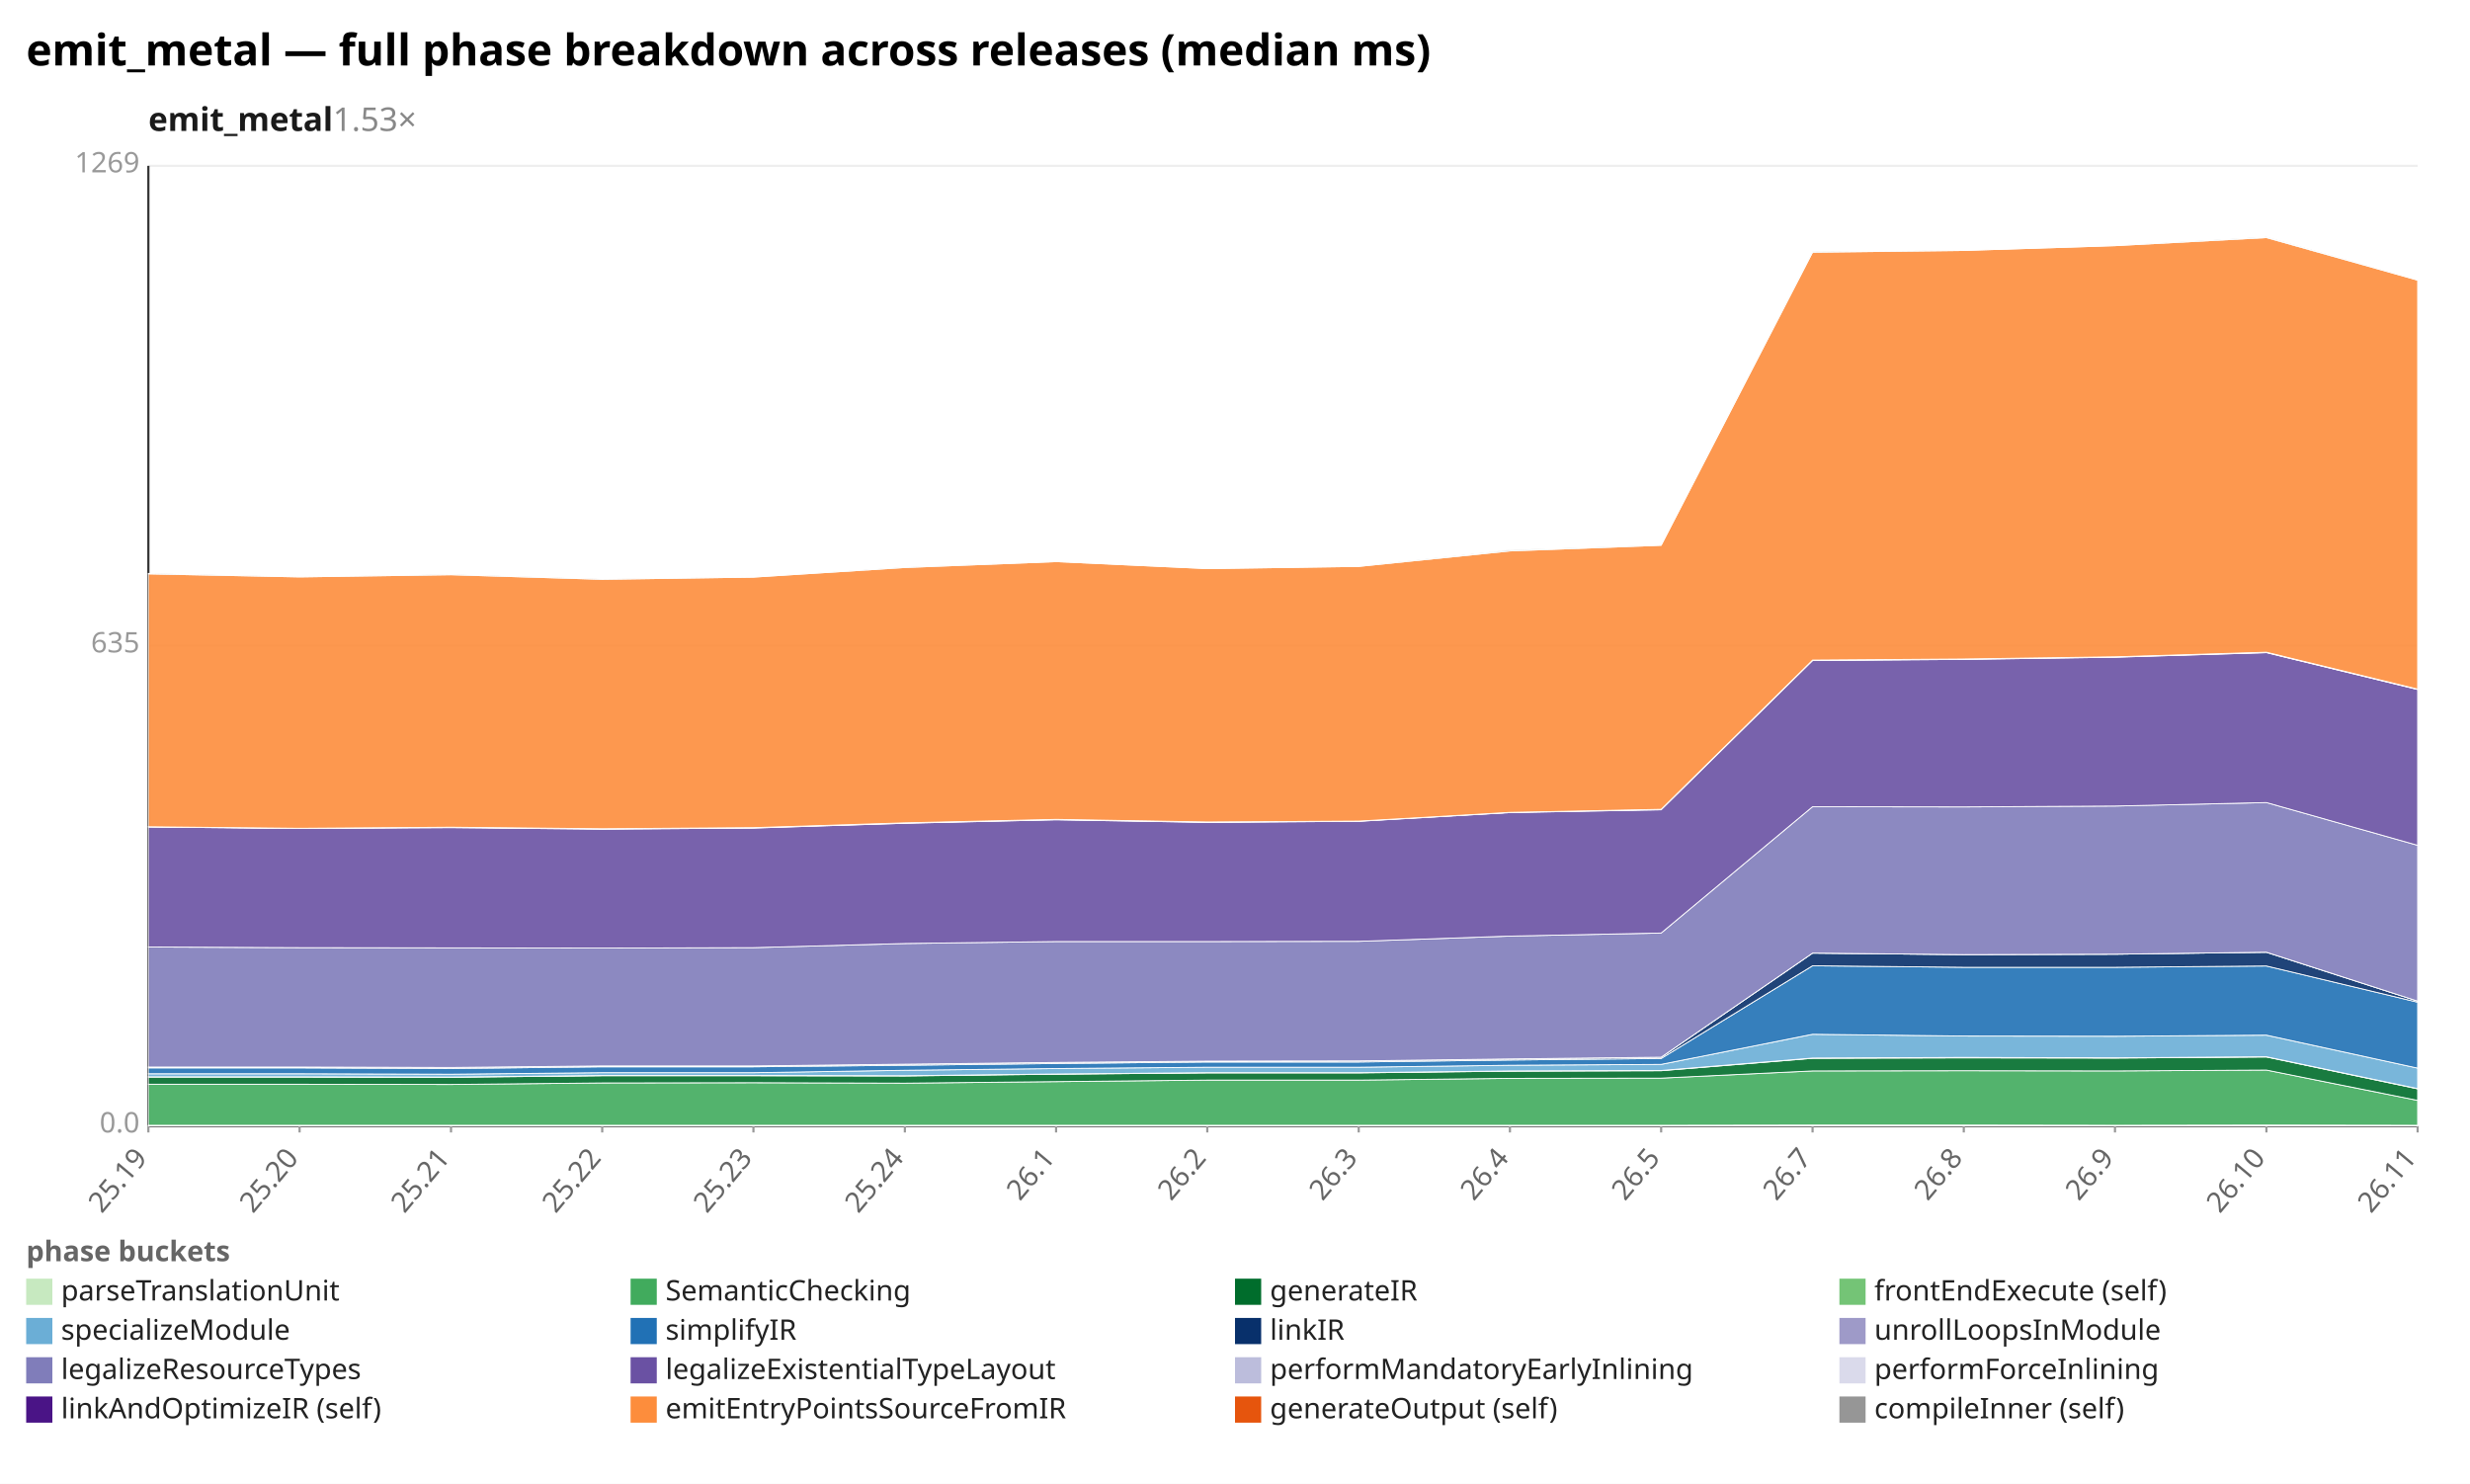
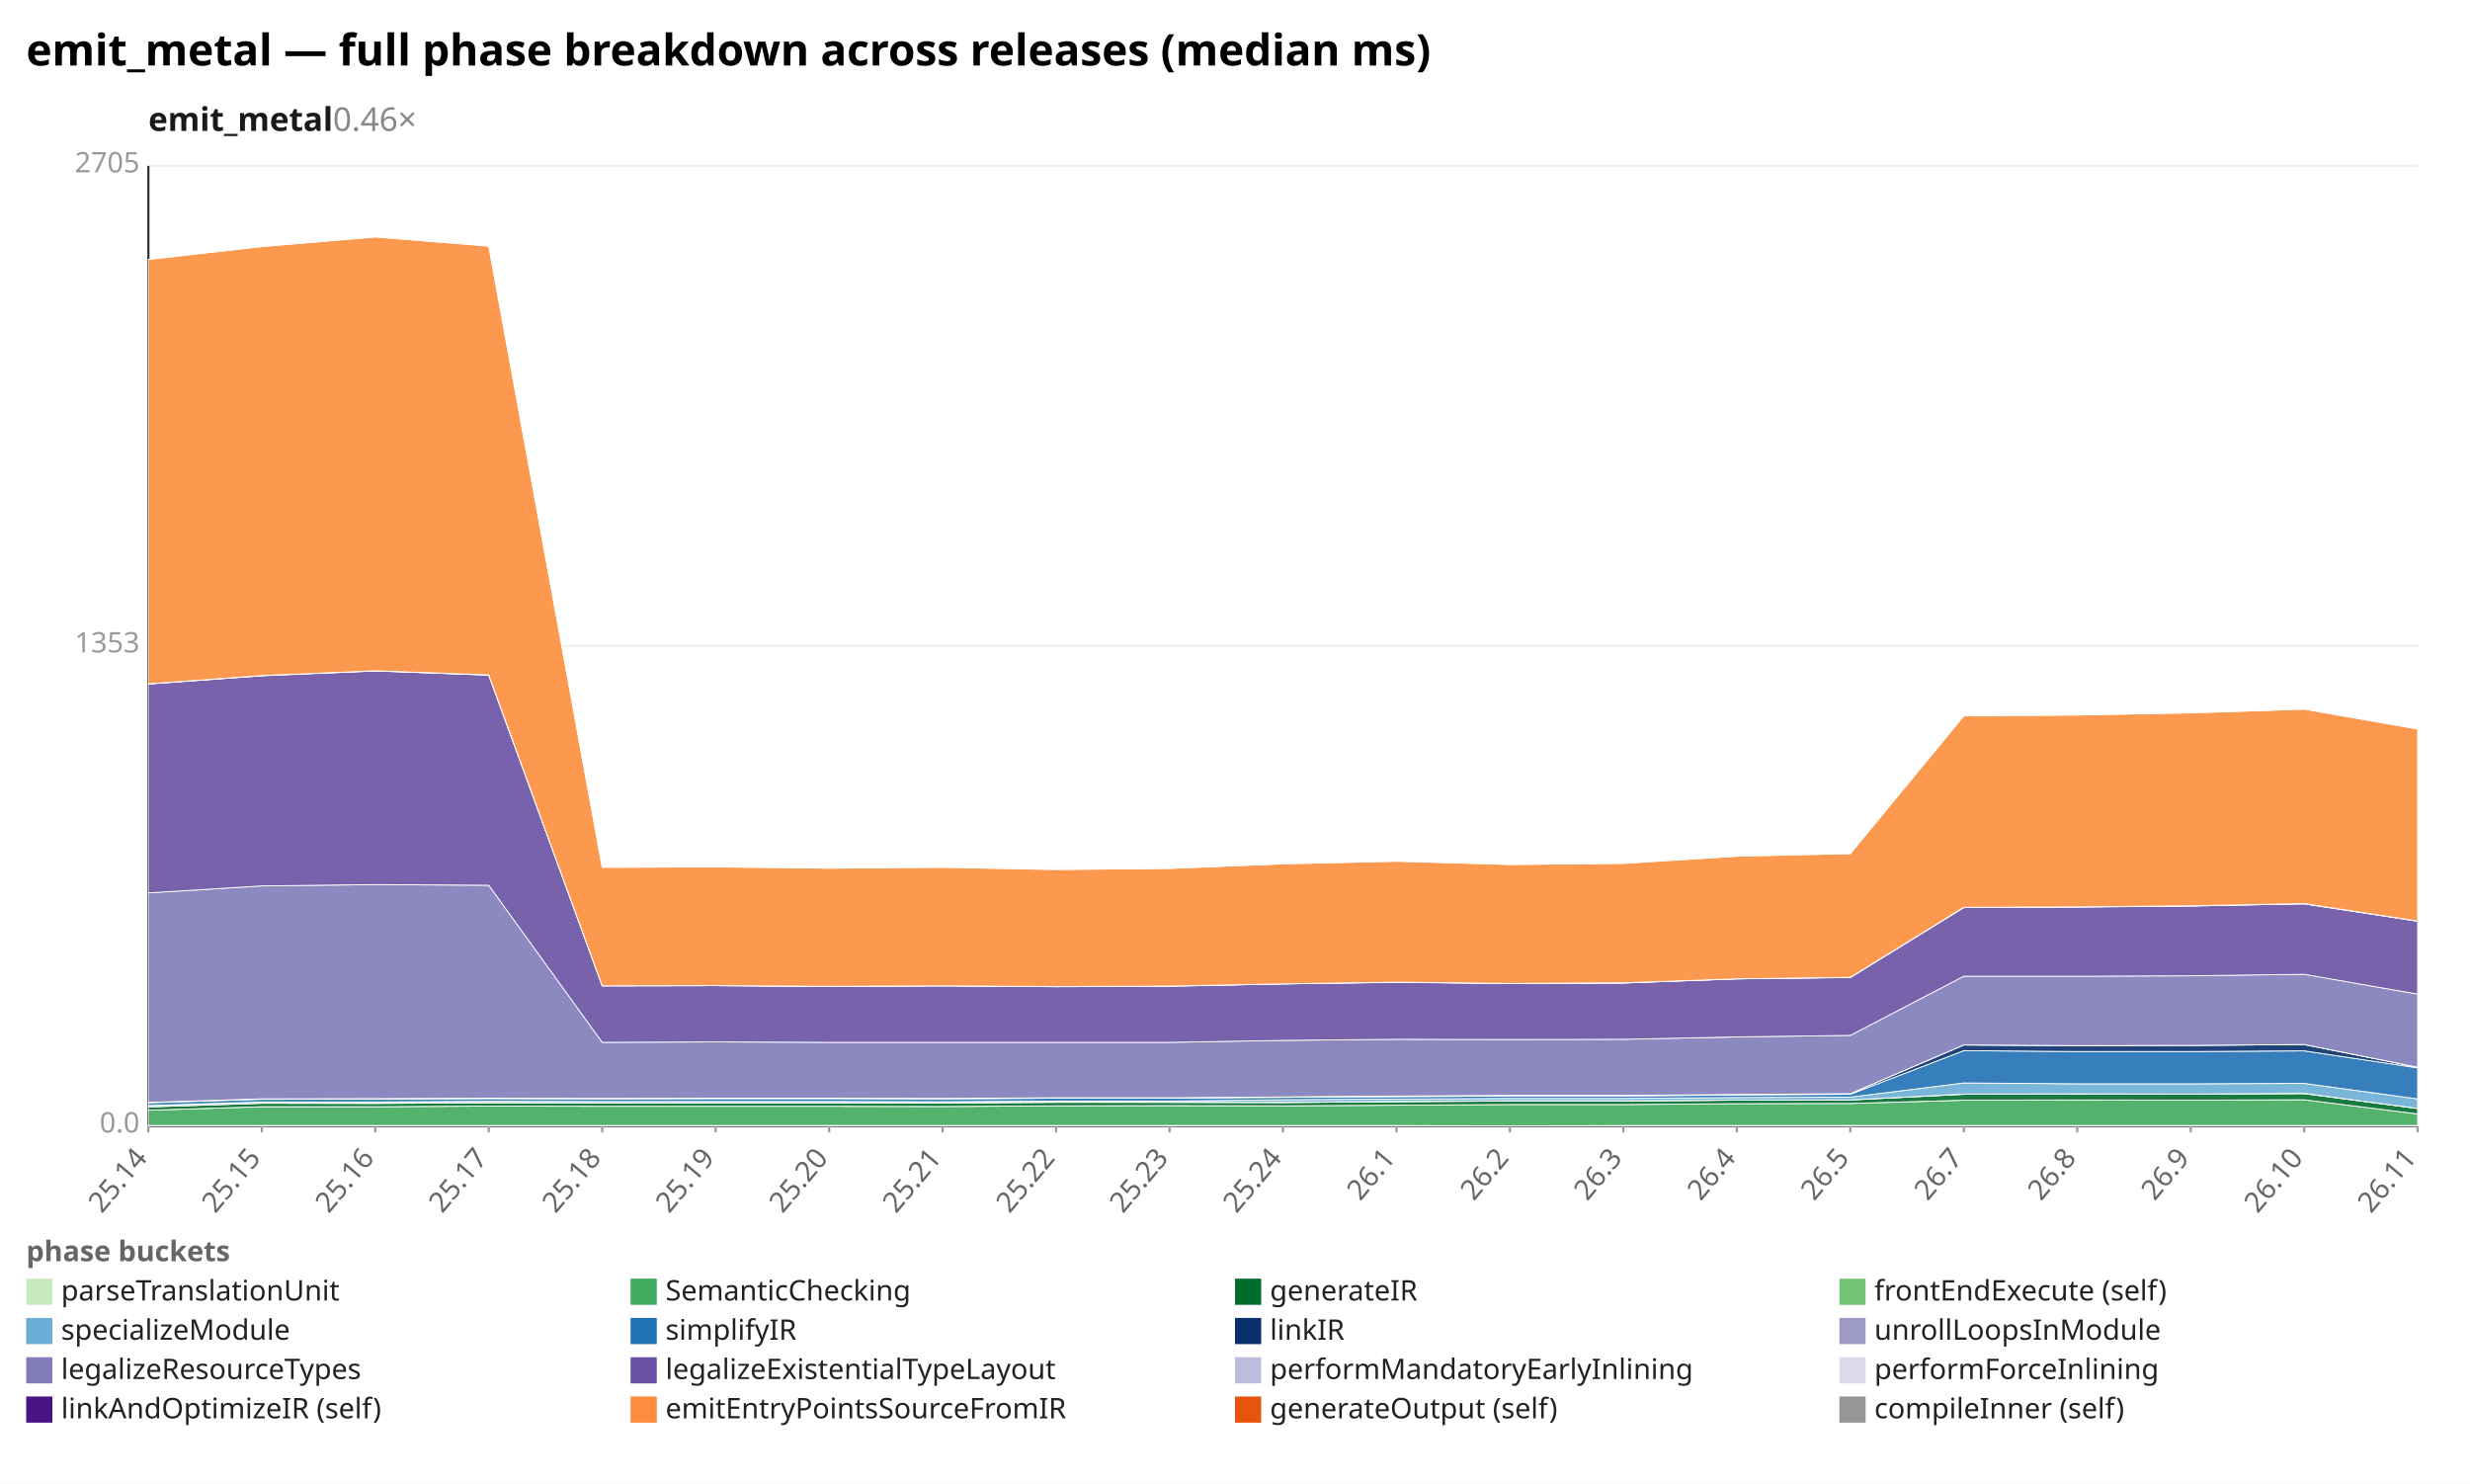
<svg xmlns="http://www.w3.org/2000/svg" width="1132" height="680" viewBox="0 0 1132 680" preserveAspectRatio="xMidYMid meet" font-family="sans-serif" font-size="13">
  <rect width="1132" height="680" fill="white" />
  <text x="12" y="30" font-size="20" font-weight="bold">emit_metal — full phase breakdown across releases (median ms)</text>
-   <text x="68" y="60" font-size="15" font-weight="600" fill="#1a1a1a">emit_metal<tspan fill="#888" font-weight="400" text-decoration="none">  1.53×</tspan>
+   <text x="68" y="60" font-size="15" font-weight="600" fill="#1a1a1a">emit_metal<tspan fill="#888" font-weight="400" text-decoration="none">  0.46×</tspan>
  </text>
  <line x1="68.0" y1="516.0" x2="1108.0" y2="516.0" stroke="#eee" />
  <text x="64.0" y="519.0" text-anchor="end" fill="#999">0.0</text>
  <line x1="68.0" y1="296.0" x2="1108.0" y2="296.0" stroke="#eee" />
-   <text x="64.0" y="299.0" text-anchor="end" fill="#999">635</text>
+   <text x="64.0" y="299.0" text-anchor="end" fill="#999">1353</text>
  <line x1="68.0" y1="76.0" x2="1108.0" y2="76.0" stroke="#eee" />
-   <text x="64.0" y="79.0" text-anchor="end" fill="#999">1269</text>
+   <text x="64.0" y="79.0" text-anchor="end" fill="#999">2705</text>
  <line x1="68.0" y1="76.0" x2="68.0" y2="516.0" stroke="#333" />
  <line x1="68.0" y1="516.0" x2="1108.0" y2="516.0" stroke="#333" />
  <line x1="68.0" y1="516.0" x2="68.0" y2="519.0" stroke="#999" />
-   <text x="68.0" y="531.0" text-anchor="end" fill="#666" transform="rotate(-50 68.0 531.0)">25.19</text>
-   <line x1="137.3" y1="516.0" x2="137.3" y2="519.0" stroke="#999" />
-   <text x="137.3" y="531.0" text-anchor="end" fill="#666" transform="rotate(-50 137.3 531.0)">25.20</text>
-   <line x1="206.7" y1="516.0" x2="206.7" y2="519.0" stroke="#999" />
-   <text x="206.7" y="531.0" text-anchor="end" fill="#666" transform="rotate(-50 206.7 531.0)">25.21</text>
+   <text x="68.0" y="531.0" text-anchor="end" fill="#666" transform="rotate(-50 68.0 531.0)">25.14</text>
+   <line x1="120.0" y1="516.0" x2="120.0" y2="519.0" stroke="#999" />
+   <text x="120.0" y="531.0" text-anchor="end" fill="#666" transform="rotate(-50 120.0 531.0)">25.15</text>
+   <line x1="172.0" y1="516.0" x2="172.0" y2="519.0" stroke="#999" />
+   <text x="172.0" y="531.0" text-anchor="end" fill="#666" transform="rotate(-50 172.0 531.0)">25.16</text>
+   <line x1="224.0" y1="516.0" x2="224.0" y2="519.0" stroke="#999" />
+   <text x="224.0" y="531.0" text-anchor="end" fill="#666" transform="rotate(-50 224.0 531.0)">25.17</text>
  <line x1="276.0" y1="516.0" x2="276.0" y2="519.0" stroke="#999" />
-   <text x="276.0" y="531.0" text-anchor="end" fill="#666" transform="rotate(-50 276.0 531.0)">25.22</text>
-   <line x1="345.3" y1="516.0" x2="345.3" y2="519.0" stroke="#999" />
-   <text x="345.3" y="531.0" text-anchor="end" fill="#666" transform="rotate(-50 345.3 531.0)">25.23</text>
-   <line x1="414.7" y1="516.0" x2="414.7" y2="519.0" stroke="#999" />
-   <text x="414.7" y="531.0" text-anchor="end" fill="#666" transform="rotate(-50 414.7 531.0)">25.24</text>
+   <text x="276.0" y="531.0" text-anchor="end" fill="#666" transform="rotate(-50 276.0 531.0)">25.18</text>
+   <line x1="328.0" y1="516.0" x2="328.0" y2="519.0" stroke="#999" />
+   <text x="328.0" y="531.0" text-anchor="end" fill="#666" transform="rotate(-50 328.0 531.0)">25.19</text>
+   <line x1="380.0" y1="516.0" x2="380.0" y2="519.0" stroke="#999" />
+   <text x="380.0" y="531.0" text-anchor="end" fill="#666" transform="rotate(-50 380.0 531.0)">25.20</text>
+   <line x1="432.0" y1="516.0" x2="432.0" y2="519.0" stroke="#999" />
+   <text x="432.0" y="531.0" text-anchor="end" fill="#666" transform="rotate(-50 432.0 531.0)">25.21</text>
  <line x1="484.0" y1="516.0" x2="484.0" y2="519.0" stroke="#999" />
-   <text x="484.0" y="531.0" text-anchor="end" fill="#666" transform="rotate(-50 484.0 531.0)">26.1</text>
-   <line x1="553.3" y1="516.0" x2="553.3" y2="519.0" stroke="#999" />
-   <text x="553.3" y="531.0" text-anchor="end" fill="#666" transform="rotate(-50 553.3 531.0)">26.2</text>
-   <line x1="622.7" y1="516.0" x2="622.7" y2="519.0" stroke="#999" />
-   <text x="622.7" y="531.0" text-anchor="end" fill="#666" transform="rotate(-50 622.7 531.0)">26.3</text>
+   <text x="484.0" y="531.0" text-anchor="end" fill="#666" transform="rotate(-50 484.0 531.0)">25.22</text>
+   <line x1="536.0" y1="516.0" x2="536.0" y2="519.0" stroke="#999" />
+   <text x="536.0" y="531.0" text-anchor="end" fill="#666" transform="rotate(-50 536.0 531.0)">25.23</text>
+   <line x1="588.0" y1="516.0" x2="588.0" y2="519.0" stroke="#999" />
+   <text x="588.0" y="531.0" text-anchor="end" fill="#666" transform="rotate(-50 588.0 531.0)">25.24</text>
+   <line x1="640.0" y1="516.0" x2="640.0" y2="519.0" stroke="#999" />
+   <text x="640.0" y="531.0" text-anchor="end" fill="#666" transform="rotate(-50 640.0 531.0)">26.1</text>
  <line x1="692.0" y1="516.0" x2="692.0" y2="519.0" stroke="#999" />
-   <text x="692.0" y="531.0" text-anchor="end" fill="#666" transform="rotate(-50 692.0 531.0)">26.4</text>
-   <line x1="761.3" y1="516.0" x2="761.3" y2="519.0" stroke="#999" />
-   <text x="761.3" y="531.0" text-anchor="end" fill="#666" transform="rotate(-50 761.3 531.0)">26.5</text>
-   <line x1="830.7" y1="516.0" x2="830.7" y2="519.0" stroke="#999" />
-   <text x="830.7" y="531.0" text-anchor="end" fill="#666" transform="rotate(-50 830.7 531.0)">26.7</text>
+   <text x="692.0" y="531.0" text-anchor="end" fill="#666" transform="rotate(-50 692.0 531.0)">26.2</text>
+   <line x1="744.0" y1="516.0" x2="744.0" y2="519.0" stroke="#999" />
+   <text x="744.0" y="531.0" text-anchor="end" fill="#666" transform="rotate(-50 744.0 531.0)">26.3</text>
+   <line x1="796.0" y1="516.0" x2="796.0" y2="519.0" stroke="#999" />
+   <text x="796.0" y="531.0" text-anchor="end" fill="#666" transform="rotate(-50 796.0 531.0)">26.4</text>
+   <line x1="848.0" y1="516.0" x2="848.0" y2="519.0" stroke="#999" />
+   <text x="848.0" y="531.0" text-anchor="end" fill="#666" transform="rotate(-50 848.0 531.0)">26.5</text>
  <line x1="900.0" y1="516.0" x2="900.0" y2="519.0" stroke="#999" />
-   <text x="900.0" y="531.0" text-anchor="end" fill="#666" transform="rotate(-50 900.0 531.0)">26.8</text>
-   <line x1="969.3" y1="516.0" x2="969.3" y2="519.0" stroke="#999" />
-   <text x="969.3" y="531.0" text-anchor="end" fill="#666" transform="rotate(-50 969.3 531.0)">26.9</text>
-   <line x1="1038.7" y1="516.0" x2="1038.7" y2="519.0" stroke="#999" />
-   <text x="1038.7" y="531.0" text-anchor="end" fill="#666" transform="rotate(-50 1038.7 531.0)">26.10</text>
+   <text x="900.0" y="531.0" text-anchor="end" fill="#666" transform="rotate(-50 900.0 531.0)">26.7</text>
+   <line x1="952.0" y1="516.0" x2="952.0" y2="519.0" stroke="#999" />
+   <text x="952.0" y="531.0" text-anchor="end" fill="#666" transform="rotate(-50 952.0 531.0)">26.8</text>
+   <line x1="1004.0" y1="516.0" x2="1004.0" y2="519.0" stroke="#999" />
+   <text x="1004.0" y="531.0" text-anchor="end" fill="#666" transform="rotate(-50 1004.0 531.0)">26.9</text>
+   <line x1="1056.0" y1="516.0" x2="1056.0" y2="519.0" stroke="#999" />
+   <text x="1056.0" y="531.0" text-anchor="end" fill="#666" transform="rotate(-50 1056.0 531.0)">26.10</text>
  <line x1="1108.0" y1="516.0" x2="1108.0" y2="519.0" stroke="#999" />
  <text x="1108.0" y="531.0" text-anchor="end" fill="#666" transform="rotate(-50 1108.0 531.0)">26.11</text>
-   <polygon points="68.0,515.7 137.3,515.7 206.7,515.7 276.0,515.7 345.3,515.7 414.7,515.7 484.0,515.7 553.3,515.7 622.7,515.7 692.0,515.7 761.3,515.7 830.7,515.6 900.0,515.6 969.3,515.7 1038.7,515.6 1108.0,515.7 1108.0,516.0 1038.7,516.0 969.3,516.0 900.0,516.0 830.7,516.0 761.3,516.0 692.0,516.0 622.7,516.0 553.3,516.0 484.0,516.0 414.7,516.0 345.3,516.0 276.0,516.0 206.7,516.0 137.3,516.0 68.0,516.0" fill="#c7e9c0" fill-opacity="0.9" stroke="#fff" stroke-width="0.4" />
-   <polygon points="68.0,496.9 137.3,496.9 206.7,497.0 276.0,496.3 345.3,496.2 414.7,496.4 484.0,495.7 553.3,495.0 622.7,495.0 692.0,494.2 761.3,494.1 830.7,490.8 900.0,490.7 969.3,490.8 1038.7,490.4 1108.0,504.3 1108.0,515.7 1038.7,515.6 969.3,515.7 900.0,515.6 830.7,515.6 761.3,515.7 692.0,515.7 622.7,515.7 553.3,515.7 484.0,515.7 414.7,515.7 345.3,515.7 276.0,515.7 206.7,515.7 137.3,515.7 68.0,515.7" fill="#41ab5d" fill-opacity="0.9" stroke="#fff" stroke-width="0.4" />
-   <polygon points="68.0,493.6 137.3,493.6 206.7,493.7 276.0,493.0 345.3,493.0 414.7,493.1 484.0,492.3 553.3,491.7 622.7,491.7 692.0,490.9 761.3,490.7 830.7,485.0 900.0,484.8 969.3,484.9 1038.7,484.4 1108.0,499.0 1108.0,504.3 1038.7,490.4 969.3,490.8 900.0,490.7 830.7,490.8 761.3,494.1 692.0,494.2 622.7,495.0 553.3,495.0 484.0,495.7 414.7,496.4 345.3,496.2 276.0,496.3 206.7,497.0 137.3,496.9 68.0,496.9" fill="#006d2c" fill-opacity="0.9" stroke="#fff" stroke-width="0.4" />
-   <polygon points="68.0,493.5 137.3,493.5 206.7,493.6 276.0,492.9 345.3,492.9 414.7,493.0 484.0,492.2 553.3,491.6 622.7,491.6 692.0,490.8 761.3,490.6 830.7,484.9 900.0,484.6 969.3,484.8 1038.7,484.3 1108.0,498.9 1108.0,499.0 1038.7,484.4 969.3,484.9 900.0,484.8 830.7,485.0 761.3,490.7 692.0,490.9 622.7,491.7 553.3,491.7 484.0,492.3 414.7,493.1 345.3,493.0 276.0,493.0 206.7,493.7 137.3,493.6 68.0,493.6" fill="#74c476" fill-opacity="0.9" stroke="#fff" stroke-width="0.4" />
-   <polygon points="68.0,492.1 137.3,492.1 206.7,492.3 276.0,491.6 345.3,491.6 414.7,490.5 484.0,489.7 553.3,489.1 622.7,489.1 692.0,488.2 761.3,487.8 830.7,474.0 900.0,474.8 969.3,474.9 1038.7,474.4 1108.0,489.5 1108.0,498.9 1038.7,484.3 969.3,484.8 900.0,484.6 830.7,484.9 761.3,490.6 692.0,490.8 622.7,491.6 553.3,491.6 484.0,492.2 414.7,493.0 345.3,492.9 276.0,492.9 206.7,493.6 137.3,493.5 68.0,493.5" fill="#6baed6" fill-opacity="0.9" stroke="#fff" stroke-width="0.4" />
-   <polygon points="68.0,489.4 137.3,489.4 206.7,489.7 276.0,488.9 345.3,488.9 414.7,488.2 484.0,487.4 553.3,486.7 622.7,486.7 692.0,485.8 761.3,485.1 830.7,442.6 900.0,443.3 969.3,443.3 1038.7,442.7 1108.0,459.3 1108.0,489.5 1038.7,474.4 969.3,474.9 900.0,474.8 830.7,474.0 761.3,487.8 692.0,488.2 622.7,489.1 553.3,489.1 484.0,489.7 414.7,490.5 345.3,491.6 276.0,491.6 206.7,492.3 137.3,492.1 68.0,492.1" fill="#2171b5" fill-opacity="0.9" stroke="#fff" stroke-width="0.4" />
-   <polygon points="68.0,489.0 137.3,489.0 206.7,489.2 276.0,488.5 345.3,488.5 414.7,487.7 484.0,486.9 553.3,486.3 622.7,486.2 692.0,485.3 761.3,484.5 830.7,436.8 900.0,437.5 969.3,437.3 1038.7,436.4 1108.0,458.8 1108.0,459.3 1038.7,442.7 969.3,443.3 900.0,443.3 830.7,442.6 761.3,485.1 692.0,485.8 622.7,486.7 553.3,486.7 484.0,487.4 414.7,488.2 345.3,488.9 276.0,488.9 206.7,489.7 137.3,489.4 68.0,489.4" fill="#08306b" fill-opacity="0.9" stroke="#fff" stroke-width="0.4" />
-   <polygon points="68.0,489.0 137.3,489.0 206.7,489.2 276.0,488.5 345.3,488.5 414.7,487.7 484.0,486.9 553.3,486.3 622.7,486.2 692.0,485.3 761.3,484.5 830.7,436.8 900.0,437.5 969.3,437.3 1038.7,436.4 1108.0,458.8 1108.0,458.8 1038.7,436.4 969.3,437.3 900.0,437.5 830.7,436.8 761.3,484.5 692.0,485.3 622.7,486.2 553.3,486.3 484.0,486.9 414.7,487.7 345.3,488.5 276.0,488.5 206.7,489.2 137.3,489.0 68.0,489.0" fill="#9e9ac8" fill-opacity="0.9" stroke="#fff" stroke-width="0.4" />
-   <polygon points="68.0,434.0 137.3,434.3 206.7,434.4 276.0,434.5 345.3,434.3 414.7,432.4 484.0,431.5 553.3,431.5 622.7,431.4 692.0,429.0 761.3,427.6 830.7,369.7 900.0,369.8 969.3,369.4 1038.7,367.8 1108.0,387.4 1108.0,458.8 1038.7,436.4 969.3,437.3 900.0,437.5 830.7,436.8 761.3,484.5 692.0,485.3 622.7,486.2 553.3,486.3 484.0,486.9 414.7,487.7 345.3,488.5 276.0,488.5 206.7,489.2 137.3,489.0 68.0,489.0" fill="#807dba" fill-opacity="0.9" stroke="#fff" stroke-width="0.4" />
-   <polygon points="68.0,379.0 137.3,379.7 206.7,379.3 276.0,380.0 345.3,379.5 414.7,377.3 484.0,375.7 553.3,376.9 622.7,376.4 692.0,372.4 761.3,371.1 830.7,302.7 900.0,302.2 969.3,301.2 1038.7,299.1 1108.0,316.0 1108.0,387.4 1038.7,367.8 969.3,369.4 900.0,369.8 830.7,369.7 761.3,427.6 692.0,429.0 622.7,431.4 553.3,431.5 484.0,431.5 414.7,432.4 345.3,434.3 276.0,434.5 206.7,434.4 137.3,434.3 68.0,434.0" fill="#6a51a3" fill-opacity="0.9" stroke="#fff" stroke-width="0.4" />
-   <polygon points="68.0,378.9 137.3,379.6 206.7,379.1 276.0,379.9 345.3,379.4 414.7,377.2 484.0,375.6 553.3,376.8 622.7,376.3 692.0,372.3 761.3,370.9 830.7,302.6 900.0,302.1 969.3,301.1 1038.7,299.0 1108.0,315.9 1108.0,316.0 1038.7,299.1 969.3,301.2 900.0,302.2 830.7,302.7 761.3,371.1 692.0,372.4 622.7,376.4 553.3,376.9 484.0,375.7 414.7,377.3 345.3,379.5 276.0,380.0 206.7,379.3 137.3,379.7 68.0,379.0" fill="#bcbddc" fill-opacity="0.9" stroke="#fff" stroke-width="0.4" />
-   <polygon points="68.0,378.9 137.3,379.6 206.7,379.1 276.0,379.8 345.3,379.3 414.7,377.1 484.0,375.5 553.3,376.7 622.7,376.3 692.0,372.3 761.3,370.9 830.7,302.5 900.0,302.0 969.3,301.0 1038.7,298.9 1108.0,315.8 1108.0,315.9 1038.7,299.0 969.3,301.1 900.0,302.1 830.7,302.6 761.3,370.9 692.0,372.3 622.7,376.3 553.3,376.8 484.0,375.6 414.7,377.2 345.3,379.4 276.0,379.9 206.7,379.1 137.3,379.6 68.0,378.9" fill="#dadaeb" fill-opacity="0.9" stroke="#fff" stroke-width="0.4" />
-   <polygon points="68.0,263.0 137.3,264.4 206.7,263.4 276.0,265.5 345.3,264.5 414.7,260.1 484.0,257.4 553.3,260.6 622.7,259.6 692.0,252.5 761.3,249.9 830.7,115.6 900.0,114.8 969.3,112.6 1038.7,108.9 1108.0,128.4 1108.0,315.8 1038.7,298.9 969.3,301.0 900.0,302.0 830.7,302.5 761.3,370.9 692.0,372.3 622.7,376.3 553.3,376.7 484.0,375.5 414.7,377.1 345.3,379.3 276.0,379.8 206.7,379.1 137.3,379.6 68.0,378.9" fill="#fd8d3c" fill-opacity="0.9" stroke="#fff" stroke-width="0.4" />
-   <polygon points="68.0,262.8 137.3,264.4 206.7,263.3 276.0,265.4 345.3,264.5 414.7,260.0 484.0,257.4 553.3,260.6 622.7,259.6 692.0,252.0 761.3,249.9 830.7,115.4 900.0,114.8 969.3,112.6 1038.7,108.6 1108.0,128.4 1108.0,128.4 1038.7,108.9 969.3,112.6 900.0,114.8 830.7,115.6 761.3,249.9 692.0,252.5 622.7,259.6 553.3,260.6 484.0,257.4 414.7,260.1 345.3,264.5 276.0,265.5 206.7,263.4 137.3,264.4 68.0,263.0" fill="#969696" fill-opacity="0.9" stroke="#fff" stroke-width="0.4" />
+   <polygon points="68.0,515.8 120.0,515.8 172.0,515.8 224.0,515.8 276.0,515.8 328.0,515.8 380.0,515.8 432.0,515.8 484.0,515.8 536.0,515.8 588.0,515.8 640.0,515.8 692.0,515.9 744.0,515.8 796.0,515.8 848.0,515.8 900.0,515.8 952.0,515.8 1004.0,515.8 1056.0,515.8 1108.0,515.8 1108.0,516.0 1056.0,516.0 1004.0,516.0 952.0,516.0 900.0,516.0 848.0,516.0 796.0,516.0 744.0,516.0 692.0,516.0 640.0,516.0 588.0,516.0 536.0,516.0 484.0,516.0 432.0,516.0 380.0,516.0 328.0,516.0 276.0,516.0 224.0,516.0 172.0,516.0 120.0,516.0 68.0,516.0" fill="#c7e9c0" fill-opacity="0.9" stroke="#fff" stroke-width="0.4" />
+   <polygon points="68.0,508.8 120.0,507.2 172.0,507.2 224.0,506.9 276.0,507.0 328.0,507.0 380.0,507.0 432.0,507.1 484.0,506.8 536.0,506.7 588.0,506.8 640.0,506.5 692.0,506.2 744.0,506.2 796.0,505.8 848.0,505.7 900.0,504.2 952.0,504.1 1004.0,504.2 1056.0,504.0 1108.0,510.5 1108.0,515.8 1056.0,515.8 1004.0,515.8 952.0,515.8 900.0,515.8 848.0,515.8 796.0,515.8 744.0,515.8 692.0,515.9 640.0,515.8 588.0,515.8 536.0,515.8 484.0,515.8 432.0,515.8 380.0,515.8 328.0,515.8 276.0,515.8 224.0,515.8 172.0,515.8 120.0,515.8 68.0,515.8" fill="#41ab5d" fill-opacity="0.9" stroke="#fff" stroke-width="0.4" />
+   <polygon points="68.0,507.3 120.0,505.6 172.0,505.7 224.0,505.4 276.0,505.5 328.0,505.5 380.0,505.5 432.0,505.5 484.0,505.2 536.0,505.2 588.0,505.3 640.0,504.9 692.0,504.6 744.0,504.6 796.0,504.2 848.0,504.1 900.0,501.5 952.0,501.4 1004.0,501.4 1056.0,501.2 1108.0,508.0 1108.0,510.5 1056.0,504.0 1004.0,504.2 952.0,504.1 900.0,504.2 848.0,505.7 796.0,505.8 744.0,506.2 692.0,506.2 640.0,506.5 588.0,506.8 536.0,506.7 484.0,506.8 432.0,507.1 380.0,507.0 328.0,507.0 276.0,507.0 224.0,506.9 172.0,507.2 120.0,507.2 68.0,508.8" fill="#006d2c" fill-opacity="0.9" stroke="#fff" stroke-width="0.4" />
+   <polygon points="68.0,507.2 120.0,505.6 172.0,505.6 224.0,505.3 276.0,505.5 328.0,505.4 380.0,505.4 432.0,505.5 484.0,505.1 536.0,505.2 588.0,505.2 640.0,504.8 692.0,504.5 744.0,504.5 796.0,504.2 848.0,504.1 900.0,501.4 952.0,501.3 1004.0,501.4 1056.0,501.1 1108.0,508.0 1108.0,508.0 1056.0,501.2 1004.0,501.4 952.0,501.4 900.0,501.5 848.0,504.1 796.0,504.2 744.0,504.6 692.0,504.6 640.0,504.9 588.0,505.3 536.0,505.2 484.0,505.2 432.0,505.5 380.0,505.5 328.0,505.5 276.0,505.5 224.0,505.4 172.0,505.7 120.0,505.6 68.0,507.3" fill="#74c476" fill-opacity="0.9" stroke="#fff" stroke-width="0.4" />
+   <polygon points="68.0,506.6 120.0,505.0 172.0,505.0 224.0,504.7 276.0,504.8 328.0,504.8 380.0,504.8 432.0,504.9 484.0,504.6 536.0,504.6 588.0,504.0 640.0,503.7 692.0,503.4 744.0,503.4 796.0,503.0 848.0,502.8 900.0,496.3 952.0,496.7 1004.0,496.7 1056.0,496.5 1108.0,503.6 1108.0,508.0 1056.0,501.1 1004.0,501.4 952.0,501.3 900.0,501.4 848.0,504.1 796.0,504.2 744.0,504.5 692.0,504.5 640.0,504.8 588.0,505.2 536.0,505.2 484.0,505.1 432.0,505.5 380.0,505.4 328.0,505.4 276.0,505.5 224.0,505.3 172.0,505.6 120.0,505.6 68.0,507.2" fill="#6baed6" fill-opacity="0.9" stroke="#fff" stroke-width="0.4" />
+   <polygon points="68.0,505.4 120.0,503.8 172.0,503.7 224.0,503.5 276.0,503.6 328.0,503.5 380.0,503.5 432.0,503.6 484.0,503.3 536.0,503.3 588.0,502.9 640.0,502.6 692.0,502.3 744.0,502.3 796.0,501.8 848.0,501.5 900.0,481.5 952.0,481.9 1004.0,481.9 1056.0,481.6 1108.0,489.4 1108.0,503.6 1056.0,496.5 1004.0,496.7 952.0,496.7 900.0,496.3 848.0,502.8 796.0,503.0 744.0,503.4 692.0,503.4 640.0,503.7 588.0,504.0 536.0,504.6 484.0,504.6 432.0,504.9 380.0,504.8 328.0,504.8 276.0,504.8 224.0,504.7 172.0,505.0 120.0,505.0 68.0,506.6" fill="#2171b5" fill-opacity="0.9" stroke="#fff" stroke-width="0.4" />
+   <polygon points="68.0,505.2 120.0,503.6 172.0,503.5 224.0,503.3 276.0,503.4 328.0,503.3 380.0,503.3 432.0,503.4 484.0,503.1 536.0,503.1 588.0,502.7 640.0,502.3 692.0,502.0 744.0,502.0 796.0,501.6 848.0,501.2 900.0,478.9 952.0,479.2 1004.0,479.1 1056.0,478.7 1108.0,489.1 1108.0,489.4 1056.0,481.6 1004.0,481.9 952.0,481.9 900.0,481.5 848.0,501.5 796.0,501.8 744.0,502.3 692.0,502.3 640.0,502.6 588.0,502.9 536.0,503.3 484.0,503.3 432.0,503.6 380.0,503.5 328.0,503.5 276.0,503.6 224.0,503.5 172.0,503.7 120.0,503.8 68.0,505.4" fill="#08306b" fill-opacity="0.9" stroke="#fff" stroke-width="0.4" />
+   <polygon points="68.0,505.2 120.0,503.6 172.0,503.5 224.0,503.3 276.0,503.4 328.0,503.3 380.0,503.3 432.0,503.4 484.0,503.1 536.0,503.1 588.0,502.7 640.0,502.3 692.0,502.0 744.0,502.0 796.0,501.6 848.0,501.2 900.0,478.9 952.0,479.2 1004.0,479.1 1056.0,478.7 1108.0,489.1 1108.0,489.1 1056.0,478.7 1004.0,479.1 952.0,479.2 900.0,478.9 848.0,501.2 796.0,501.6 744.0,502.0 692.0,502.0 640.0,502.3 588.0,502.7 536.0,503.1 484.0,503.1 432.0,503.4 380.0,503.3 328.0,503.3 276.0,503.4 224.0,503.3 172.0,503.5 120.0,503.6 68.0,505.2" fill="#9e9ac8" fill-opacity="0.9" stroke="#fff" stroke-width="0.4" />
+   <polygon points="68.0,409.2 120.0,406.0 172.0,405.4 224.0,405.7 276.0,477.7 328.0,477.5 380.0,477.7 432.0,477.7 484.0,477.7 536.0,477.7 588.0,476.8 640.0,476.3 692.0,476.4 744.0,476.3 796.0,475.2 848.0,474.5 900.0,447.4 952.0,447.4 1004.0,447.2 1056.0,446.5 1108.0,455.6 1108.0,489.1 1056.0,478.7 1004.0,479.1 952.0,479.2 900.0,478.9 848.0,501.2 796.0,501.6 744.0,502.0 692.0,502.0 640.0,502.3 588.0,502.7 536.0,503.1 484.0,503.1 432.0,503.4 380.0,503.3 328.0,503.3 276.0,503.4 224.0,503.3 172.0,503.5 120.0,503.6 68.0,505.2" fill="#807dba" fill-opacity="0.9" stroke="#fff" stroke-width="0.4" />
+   <polygon points="68.0,313.5 120.0,309.7 172.0,307.5 224.0,309.4 276.0,451.8 328.0,451.7 380.0,452.1 432.0,451.8 484.0,452.2 536.0,452.0 588.0,450.9 640.0,450.2 692.0,450.7 744.0,450.5 796.0,448.6 848.0,448.0 900.0,415.9 952.0,415.7 1004.0,415.2 1056.0,414.2 1108.0,422.2 1108.0,455.6 1056.0,446.5 1004.0,447.2 952.0,447.4 900.0,447.4 848.0,474.5 796.0,475.2 744.0,476.3 692.0,476.4 640.0,476.3 588.0,476.8 536.0,477.7 484.0,477.7 432.0,477.7 380.0,477.7 328.0,477.5 276.0,477.7 224.0,405.7 172.0,405.4 120.0,406.0 68.0,409.2" fill="#6a51a3" fill-opacity="0.9" stroke="#fff" stroke-width="0.4" />
+   <polygon points="68.0,313.4 120.0,309.6 172.0,307.4 224.0,309.4 276.0,451.8 328.0,451.7 380.0,452.0 432.0,451.8 484.0,452.1 536.0,451.9 588.0,450.9 640.0,450.1 692.0,450.7 744.0,450.5 796.0,448.6 848.0,447.9 900.0,415.9 952.0,415.6 1004.0,415.2 1056.0,414.2 1108.0,422.1 1108.0,422.2 1056.0,414.2 1004.0,415.2 952.0,415.7 900.0,415.9 848.0,448.0 796.0,448.6 744.0,450.5 692.0,450.7 640.0,450.2 588.0,450.9 536.0,452.0 484.0,452.2 432.0,451.8 380.0,452.1 328.0,451.7 276.0,451.8 224.0,309.4 172.0,307.5 120.0,309.7 68.0,313.5" fill="#bcbddc" fill-opacity="0.9" stroke="#fff" stroke-width="0.4" />
+   <polygon points="68.0,313.4 120.0,309.6 172.0,307.4 224.0,309.3 276.0,451.8 328.0,451.7 380.0,452.0 432.0,451.8 484.0,452.1 536.0,451.9 588.0,450.9 640.0,450.1 692.0,450.7 744.0,450.4 796.0,448.6 848.0,447.9 900.0,415.8 952.0,415.6 1004.0,415.1 1056.0,414.1 1108.0,422.1 1108.0,422.1 1056.0,414.2 1004.0,415.2 952.0,415.6 900.0,415.9 848.0,447.9 796.0,448.6 744.0,450.5 692.0,450.7 640.0,450.1 588.0,450.9 536.0,451.9 484.0,452.1 432.0,451.8 380.0,452.0 328.0,451.7 276.0,451.8 224.0,309.4 172.0,307.4 120.0,309.6 68.0,313.4" fill="#dadaeb" fill-opacity="0.9" stroke="#fff" stroke-width="0.4" />
+   <polygon points="68.0,118.9 120.0,113.0 172.0,108.6 224.0,112.8 276.0,397.5 328.0,397.3 380.0,397.9 432.0,397.5 484.0,398.5 536.0,398.0 588.0,395.9 640.0,394.7 692.0,396.2 744.0,395.7 796.0,392.4 848.0,391.2 900.0,328.1 952.0,327.7 1004.0,326.7 1056.0,325.0 1108.0,334.1 1108.0,422.1 1056.0,414.1 1004.0,415.1 952.0,415.6 900.0,415.8 848.0,447.9 796.0,448.6 744.0,450.4 692.0,450.7 640.0,450.1 588.0,450.9 536.0,451.9 484.0,452.1 432.0,451.8 380.0,452.0 328.0,451.7 276.0,451.8 224.0,309.3 172.0,307.4 120.0,309.6 68.0,313.4" fill="#fd8d3c" fill-opacity="0.9" stroke="#fff" stroke-width="0.4" />
+   <polygon points="68.0,118.9 120.0,113.0 172.0,108.6 224.0,112.7 276.0,397.5 328.0,397.2 380.0,397.9 432.0,397.4 484.0,398.4 536.0,398.0 588.0,395.9 640.0,394.7 692.0,396.2 744.0,395.7 796.0,392.1 848.0,391.2 900.0,328.0 952.0,327.7 1004.0,326.7 1056.0,324.8 1108.0,334.1 1108.0,334.1 1056.0,325.0 1004.0,326.7 952.0,327.7 900.0,328.1 848.0,391.2 796.0,392.4 744.0,395.7 692.0,396.2 640.0,394.7 588.0,395.9 536.0,398.0 484.0,398.5 432.0,397.5 380.0,397.9 328.0,397.3 276.0,397.5 224.0,112.8 172.0,108.6 120.0,113.0 68.0,118.9" fill="#969696" fill-opacity="0.9" stroke="#fff" stroke-width="0.4" />
  <text x="12" y="578" fill="#666" font-weight="600">phase buckets</text>
  <rect x="12" y="586" width="12" height="12" fill="#c7e9c0" />
  <text x="28" y="596" fill="#222">parseTranslationUnit</text>
  <rect x="289" y="586" width="12" height="12" fill="#41ab5d" />
  <text x="305" y="596" fill="#222">SemanticChecking</text>
  <rect x="566" y="586" width="12" height="12" fill="#006d2c" />
  <text x="582" y="596" fill="#222">generateIR</text>
  <rect x="843" y="586" width="12" height="12" fill="#74c476" />
  <text x="859" y="596" fill="#222">frontEndExecute (self)</text>
  <rect x="12" y="604" width="12" height="12" fill="#6baed6" />
  <text x="28" y="614" fill="#222">specializeModule</text>
  <rect x="289" y="604" width="12" height="12" fill="#2171b5" />
  <text x="305" y="614" fill="#222">simplifyIR</text>
  <rect x="566" y="604" width="12" height="12" fill="#08306b" />
  <text x="582" y="614" fill="#222">linkIR</text>
  <rect x="843" y="604" width="12" height="12" fill="#9e9ac8" />
  <text x="859" y="614" fill="#222">unrollLoopsInModule</text>
  <rect x="12" y="622" width="12" height="12" fill="#807dba" />
  <text x="28" y="632" fill="#222">legalizeResourceTypes</text>
  <rect x="289" y="622" width="12" height="12" fill="#6a51a3" />
  <text x="305" y="632" fill="#222">legalizeExistentialTypeLayout</text>
  <rect x="566" y="622" width="12" height="12" fill="#bcbddc" />
  <text x="582" y="632" fill="#222">performMandatoryEarlyInlining</text>
  <rect x="843" y="622" width="12" height="12" fill="#dadaeb" />
  <text x="859" y="632" fill="#222">performForceInlining</text>
  <rect x="12" y="640" width="12" height="12" fill="#4a1486" />
  <text x="28" y="650" fill="#222">linkAndOptimizeIR (self)</text>
  <rect x="289" y="640" width="12" height="12" fill="#fd8d3c" />
  <text x="305" y="650" fill="#222">emitEntryPointsSourceFromIR</text>
  <rect x="566" y="640" width="12" height="12" fill="#e6550d" />
  <text x="582" y="650" fill="#222">generateOutput (self)</text>
  <rect x="843" y="640" width="12" height="12" fill="#969696" />
  <text x="859" y="650" fill="#222">compileInner (self)</text>
</svg>
